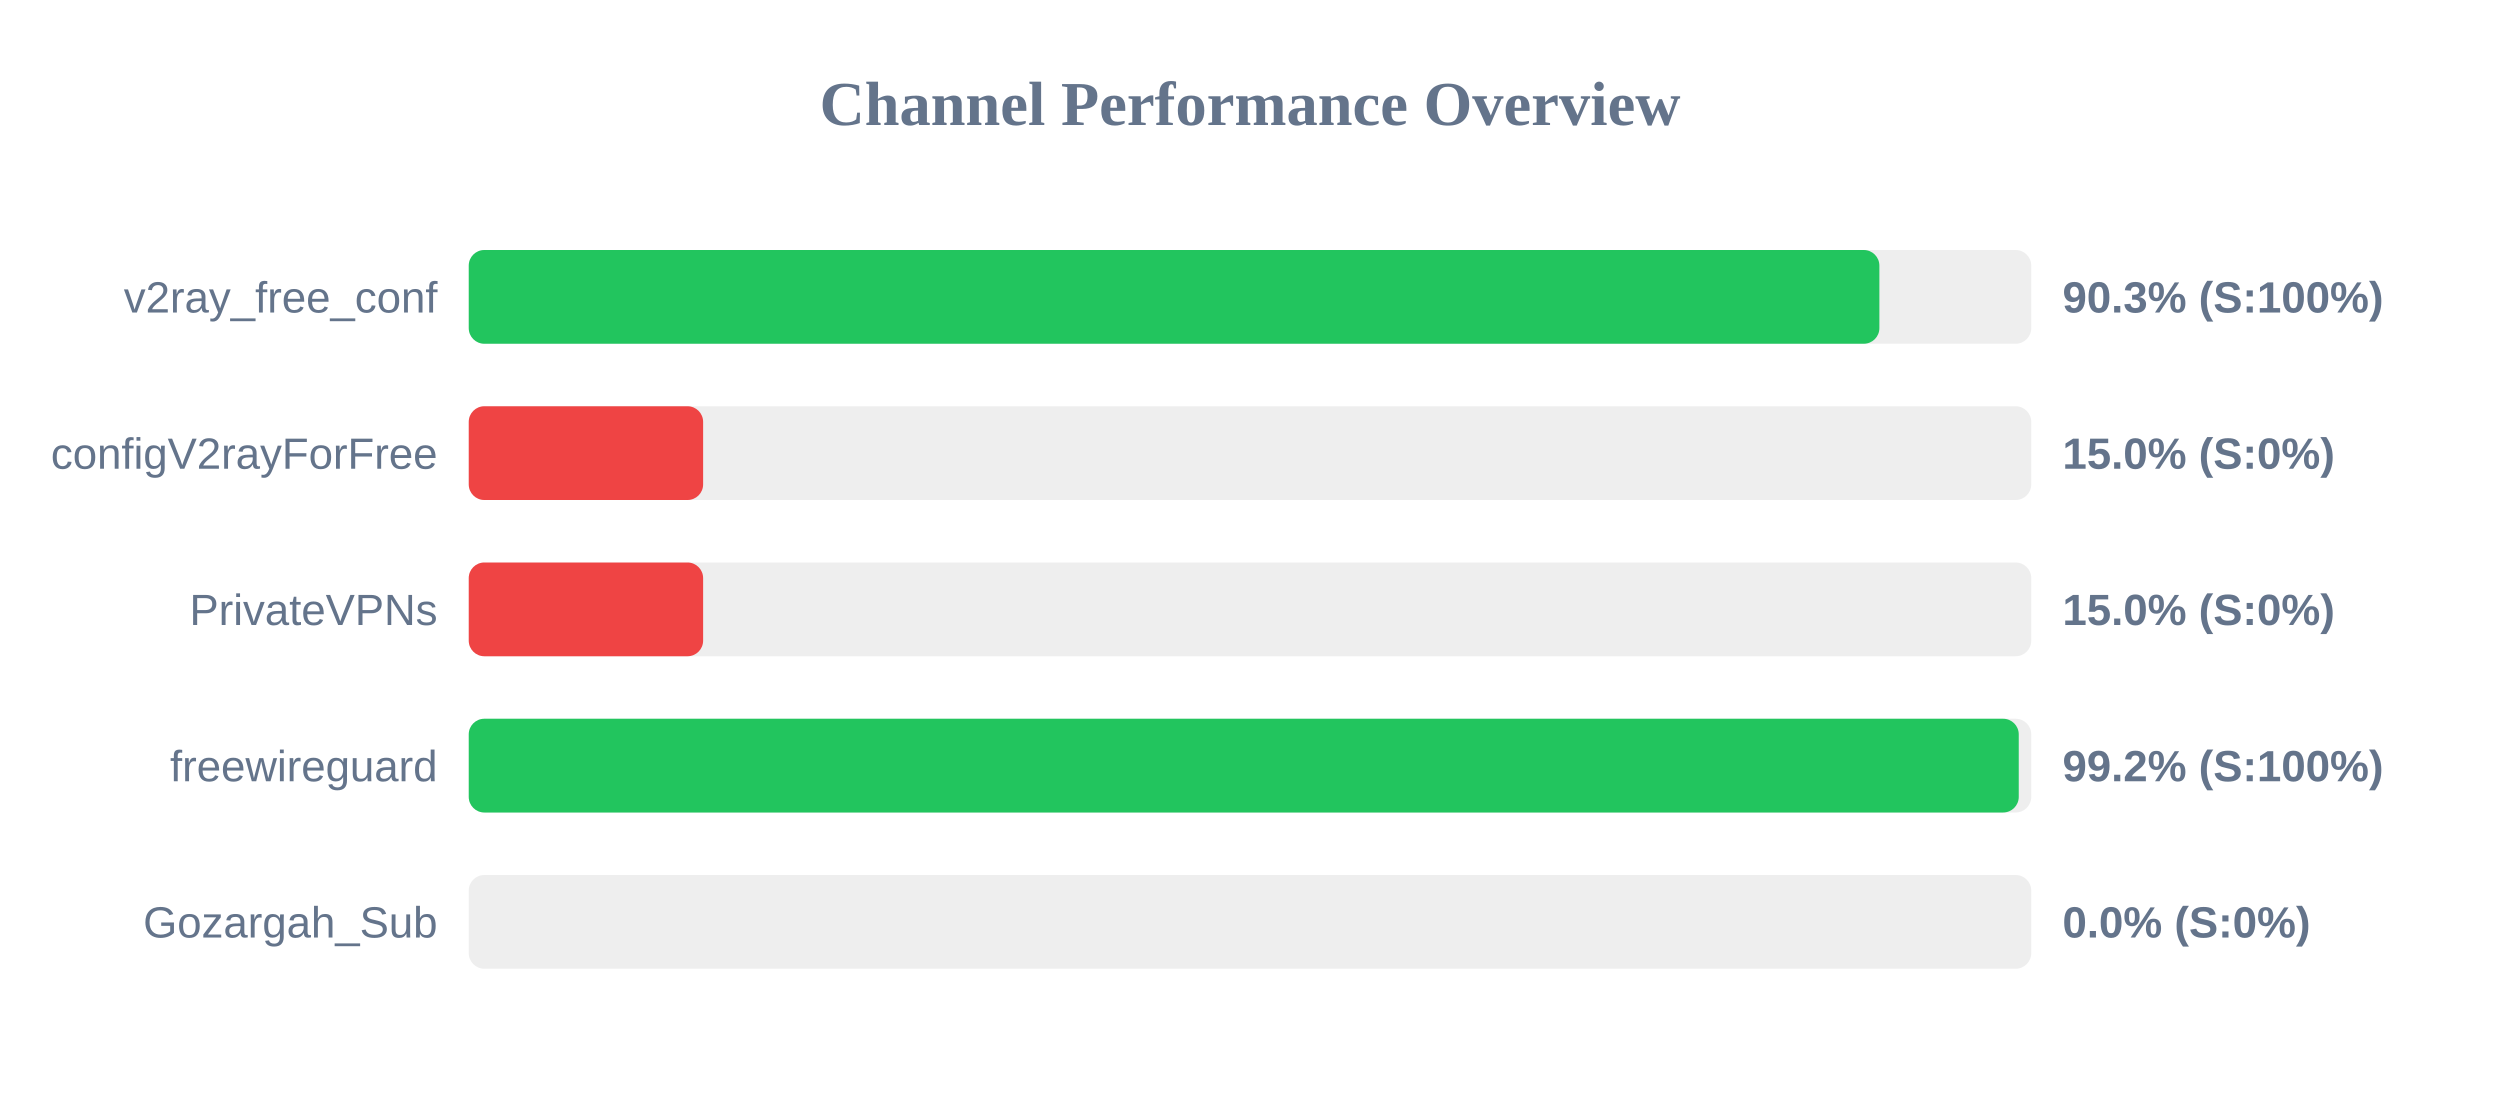
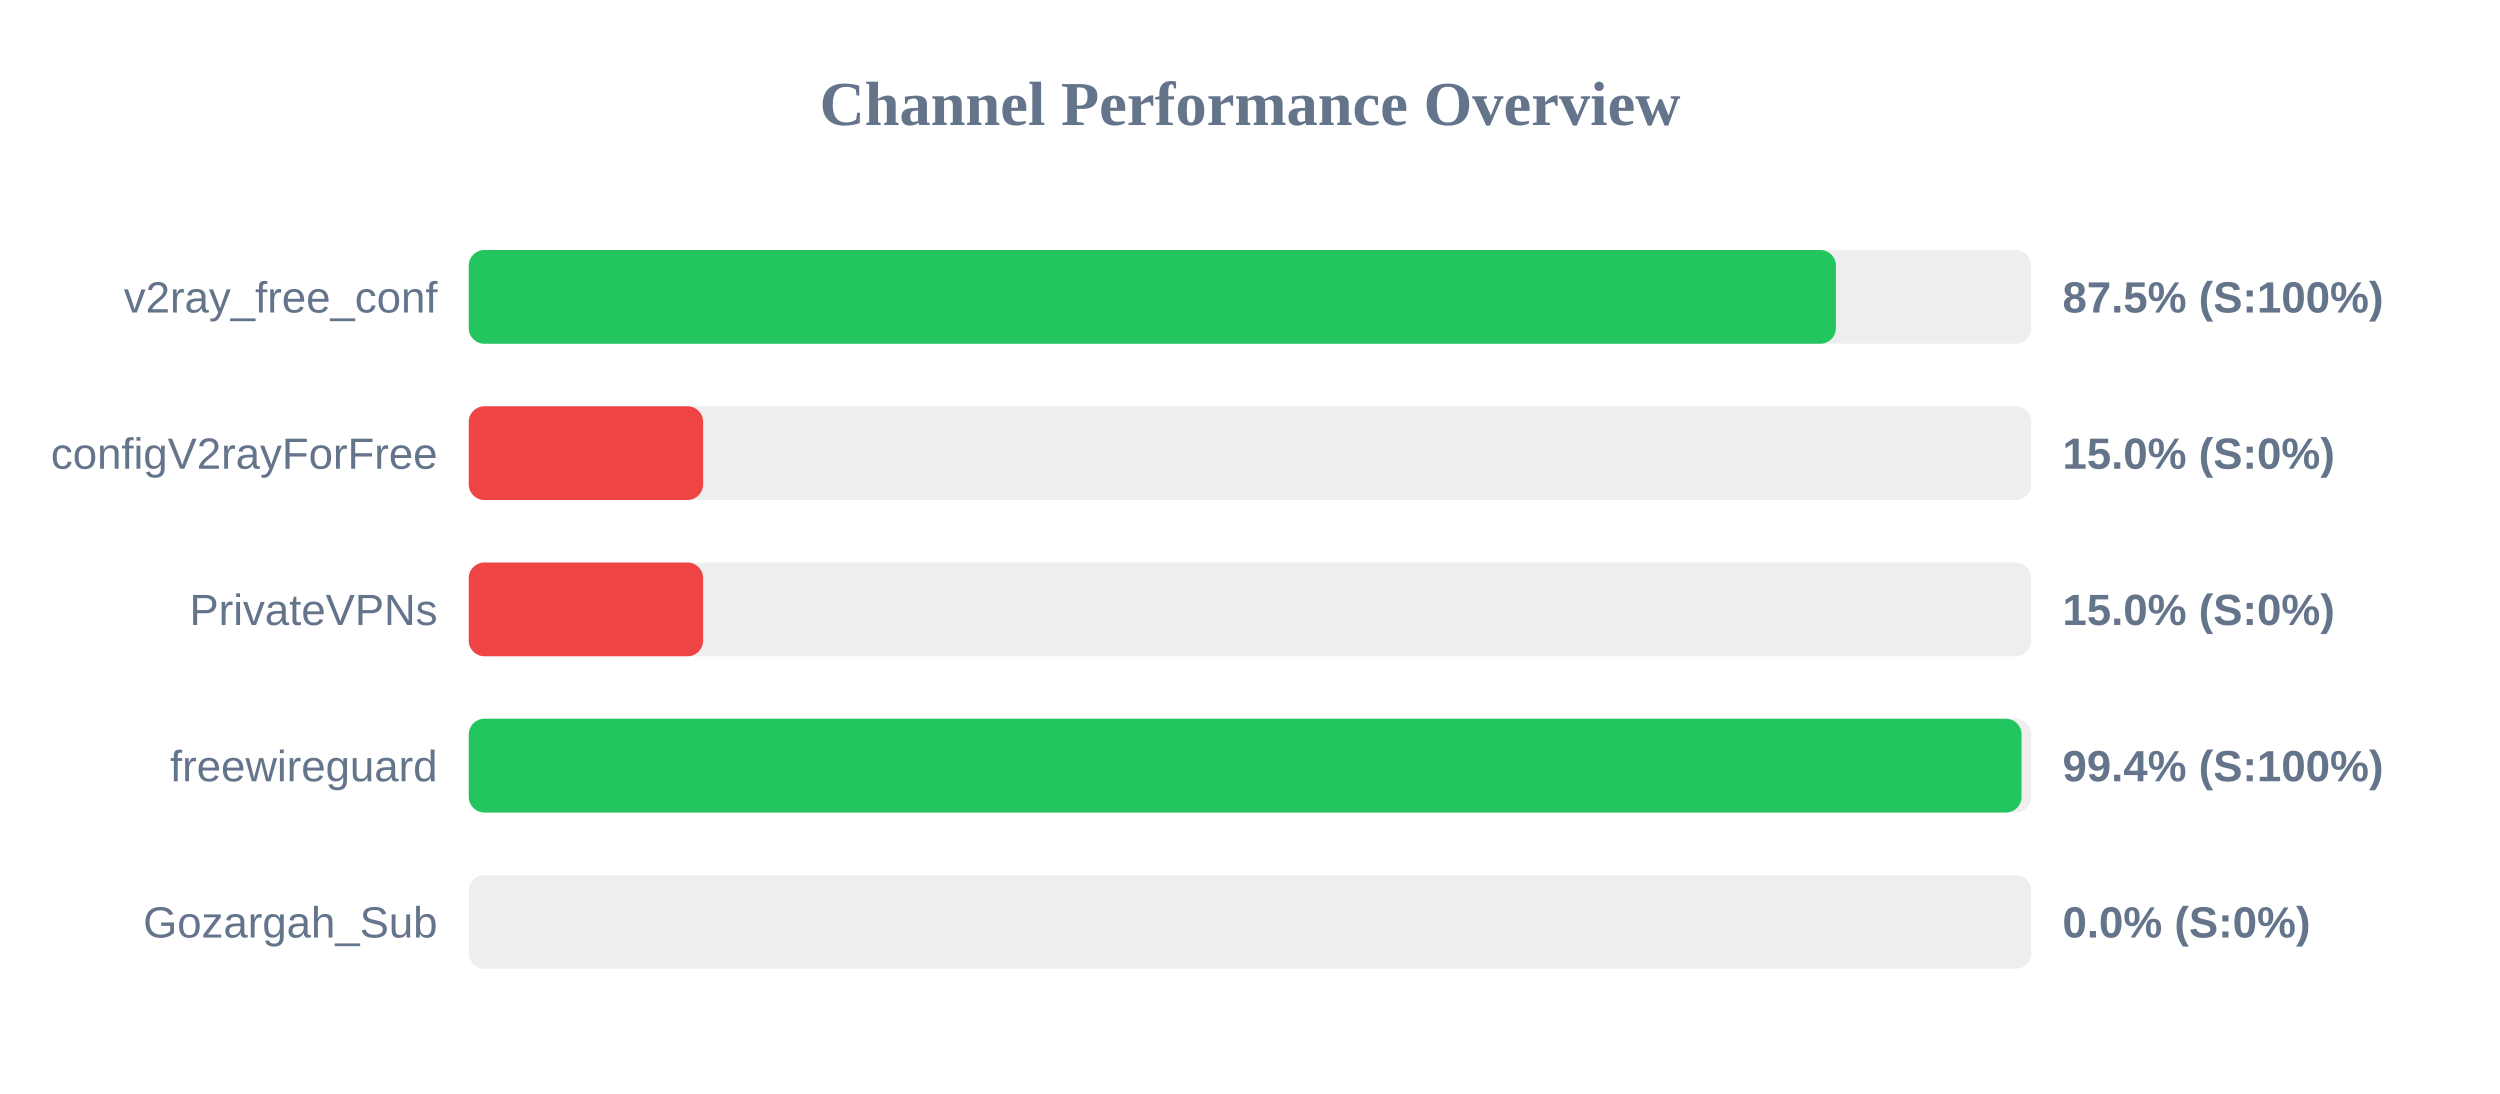
<svg xmlns="http://www.w3.org/2000/svg" width="800" height="350" version="1.1">
  <style>
        .row { font: 14px Arial; fill: #64748b; }
        .score { font: bold 14px Arial; fill: #64748b; }
    </style>
  <text x="400" y="40" text-anchor="middle" font-size="20px" font-weight="bold" fill="#64748b">Channel Performance Overview</text>
  <rect x="150" y="80" width="500" height="30" fill="#eee" rx="5" />
-   <rect x="150" y="80" width="451.4" height="30" fill="#22c55e" rx="5" />
+   <rect x="150" y="80" width="437.5" height="30" fill="#22c55e" rx="5" />
  <text x="140" y="100" text-anchor="end" class="row">v2ray_free_conf</text>
-   <text x="660" y="100" text-anchor="start" class="score">90.3% (S:100%)</text>
+   <text x="660" y="100" text-anchor="start" class="score">87.5% (S:100%)</text>
  <rect x="150" y="130" width="500" height="30" fill="#eee" rx="5" />
  <rect x="150" y="130" width="75.0" height="30" fill="#ef4444" rx="5" />
  <text x="140" y="150" text-anchor="end" class="row">configV2rayForFree</text>
  <text x="660" y="150" text-anchor="start" class="score">15.0% (S:0%)</text>
  <rect x="150" y="180" width="500" height="30" fill="#eee" rx="5" />
  <rect x="150" y="180" width="75.0" height="30" fill="#ef4444" rx="5" />
  <text x="140" y="200" text-anchor="end" class="row">PrivateVPNs</text>
  <text x="660" y="200" text-anchor="start" class="score">15.0% (S:0%)</text>
  <rect x="150" y="230" width="500" height="30" fill="#eee" rx="5" />
-   <rect x="150" y="230" width="496.0" height="30" fill="#22c55e" rx="5" />
+   <rect x="150" y="230" width="496.9" height="30" fill="#22c55e" rx="5" />
  <text x="140" y="250" text-anchor="end" class="row">freewireguard</text>
-   <text x="660" y="250" text-anchor="start" class="score">99.2% (S:100%)</text>
+   <text x="660" y="250" text-anchor="start" class="score">99.4% (S:100%)</text>
  <rect x="150" y="280" width="500" height="30" fill="#eee" rx="5" />
  <rect x="150" y="280" width="0.0" height="30" fill="#ef4444" rx="5" />
  <text x="140" y="300" text-anchor="end" class="row">Gozargah_Sub</text>
  <text x="660" y="300" text-anchor="start" class="score">0.0% (S:0%)</text>
</svg>
